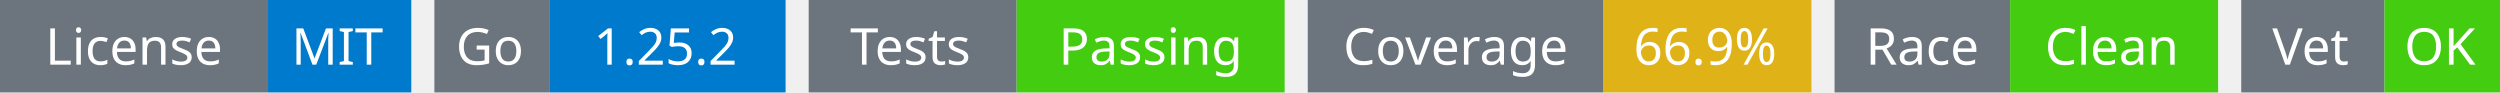
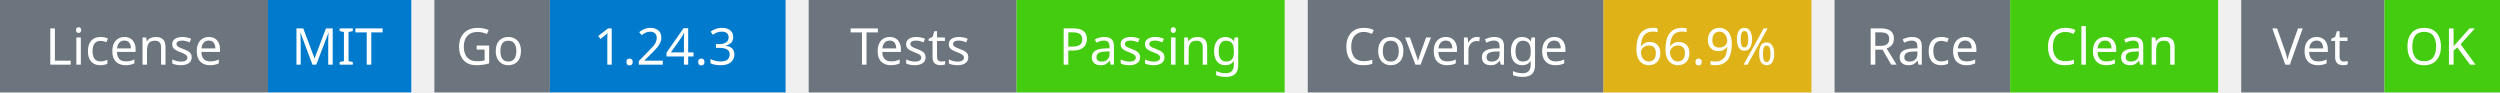
<svg xmlns="http://www.w3.org/2000/svg" width="541" height="20" viewBox="0 0 541 20">
  <g transform="translate(0, 0)">
    <rect x="0" y="0" width="58" height="20" fill="#6c757d" />
    <rect x="58" y="0" width="31" height="20" fill="#007acc" />
    <text x="29" y="14" text-anchor="middle" font-family="sans-serif" font-size="11" fill="white">License</text>
    <text x="73" y="14" text-anchor="middle" font-family="sans-serif" font-size="11" fill="white">MIT</text>
  </g>
  <g transform="translate(94, 0)">
    <rect x="0" y="0" width="25" height="20" fill="#6c757d" />
    <rect x="25" y="0" width="51" height="20" fill="#007acc" />
    <text x="12" y="14" text-anchor="middle" font-family="sans-serif" font-size="11" fill="white">Go</text>
-     <text x="50" y="14" text-anchor="middle" font-family="sans-serif" font-size="11" fill="white">1.25.2</text>
+     <text x="50" y="14" text-anchor="middle" font-family="sans-serif" font-size="11" fill="white">1.24.3</text>
  </g>
  <g transform="translate(175, 0)">
    <rect x="0" y="0" width="45" height="20" fill="#6c757d" />
    <rect x="45" y="0" width="58" height="20" fill="#4c1" />
    <text x="22" y="14" text-anchor="middle" font-family="sans-serif" font-size="11" fill="white">Tests</text>
    <text x="74" y="14" text-anchor="middle" font-family="sans-serif" font-size="11" fill="white">Passing</text>
  </g>
  <g transform="translate(283, 0)">
    <rect x="0" y="0" width="64" height="20" fill="#6c757d" />
    <rect x="64" y="0" width="45" height="20" fill="#dfb317" />
    <text x="32" y="14" text-anchor="middle" font-family="sans-serif" font-size="11" fill="white">Coverage</text>
    <text x="86" y="14" text-anchor="middle" font-family="sans-serif" font-size="11" fill="white">66.9%</text>
  </g>
  <g transform="translate(397, 0)">
    <rect x="0" y="0" width="38" height="20" fill="#6c757d" />
    <rect x="38" y="0" width="45" height="20" fill="#4c1" />
    <text x="19" y="14" text-anchor="middle" font-family="sans-serif" font-size="11" fill="white">Race</text>
    <text x="60" y="14" text-anchor="middle" font-family="sans-serif" font-size="11" fill="white">Clean</text>
  </g>
  <g transform="translate(485, 0)">
    <rect x="0" y="0" width="31" height="20" fill="#6c757d" />
    <rect x="31" y="0" width="25" height="20" fill="#4c1" />
    <text x="15" y="14" text-anchor="middle" font-family="sans-serif" font-size="11" fill="white">Vet</text>
    <text x="43" y="14" text-anchor="middle" font-family="sans-serif" font-size="11" fill="white">OK</text>
  </g>
</svg>
